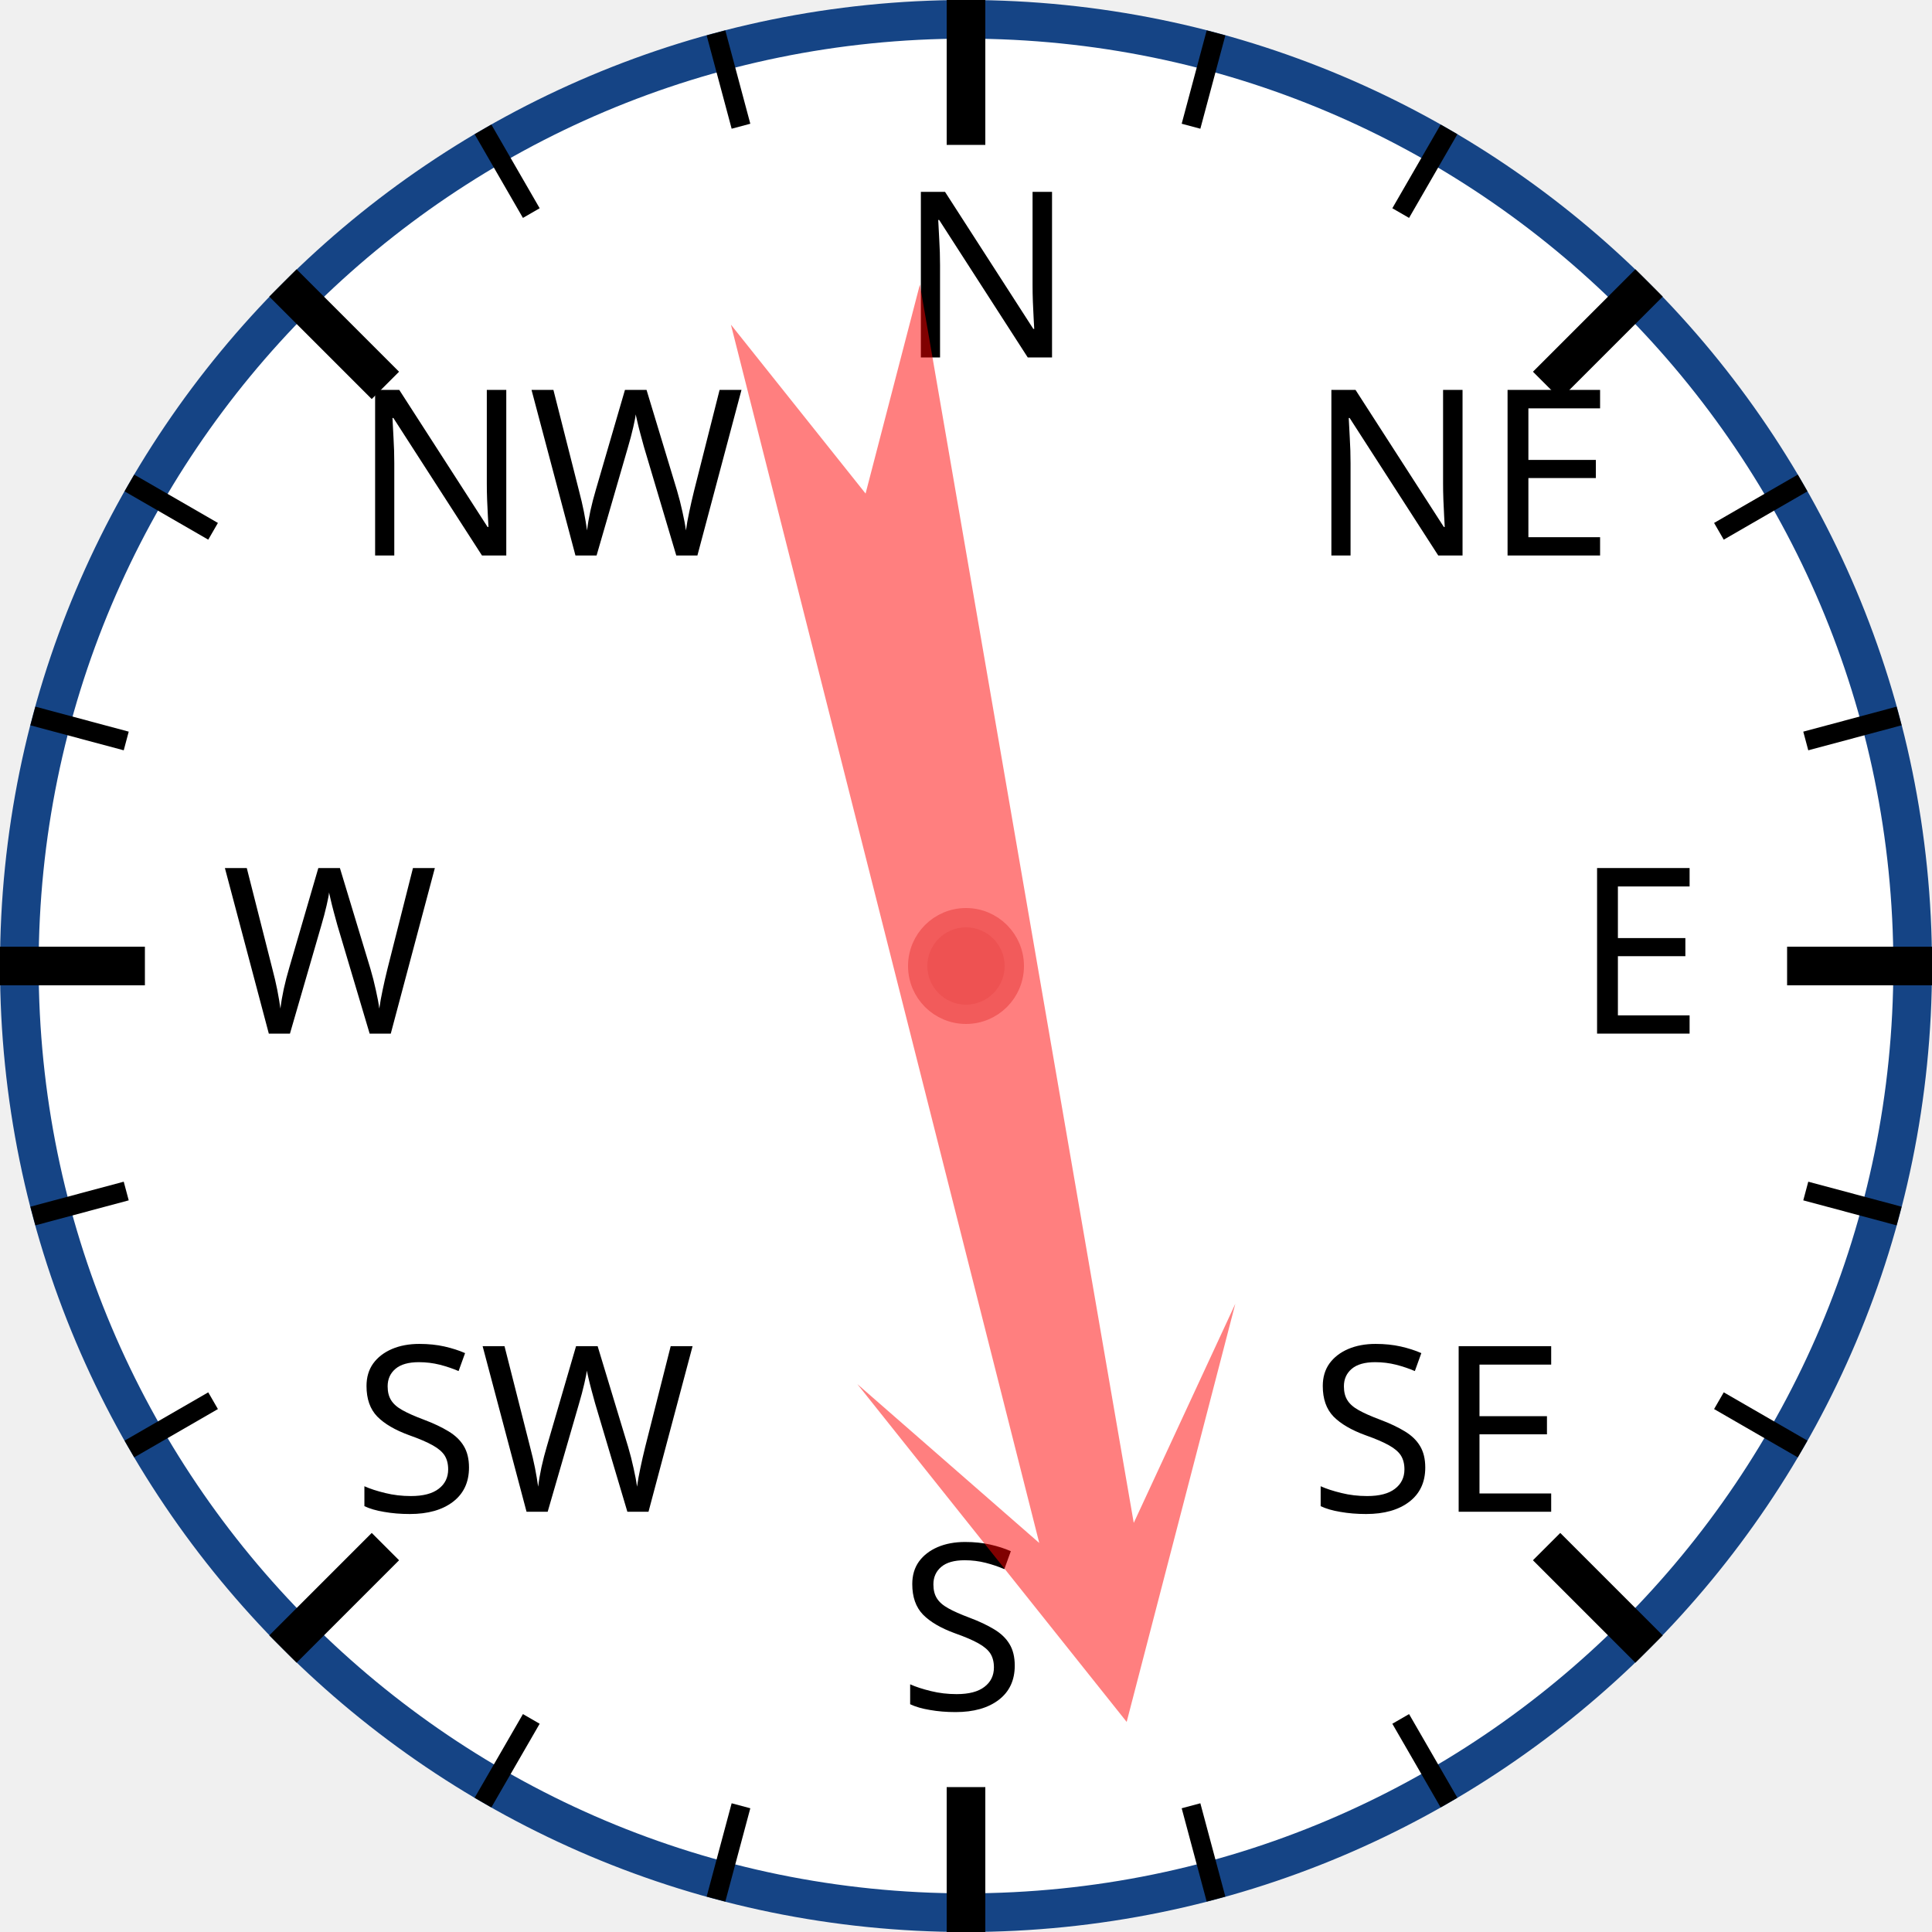
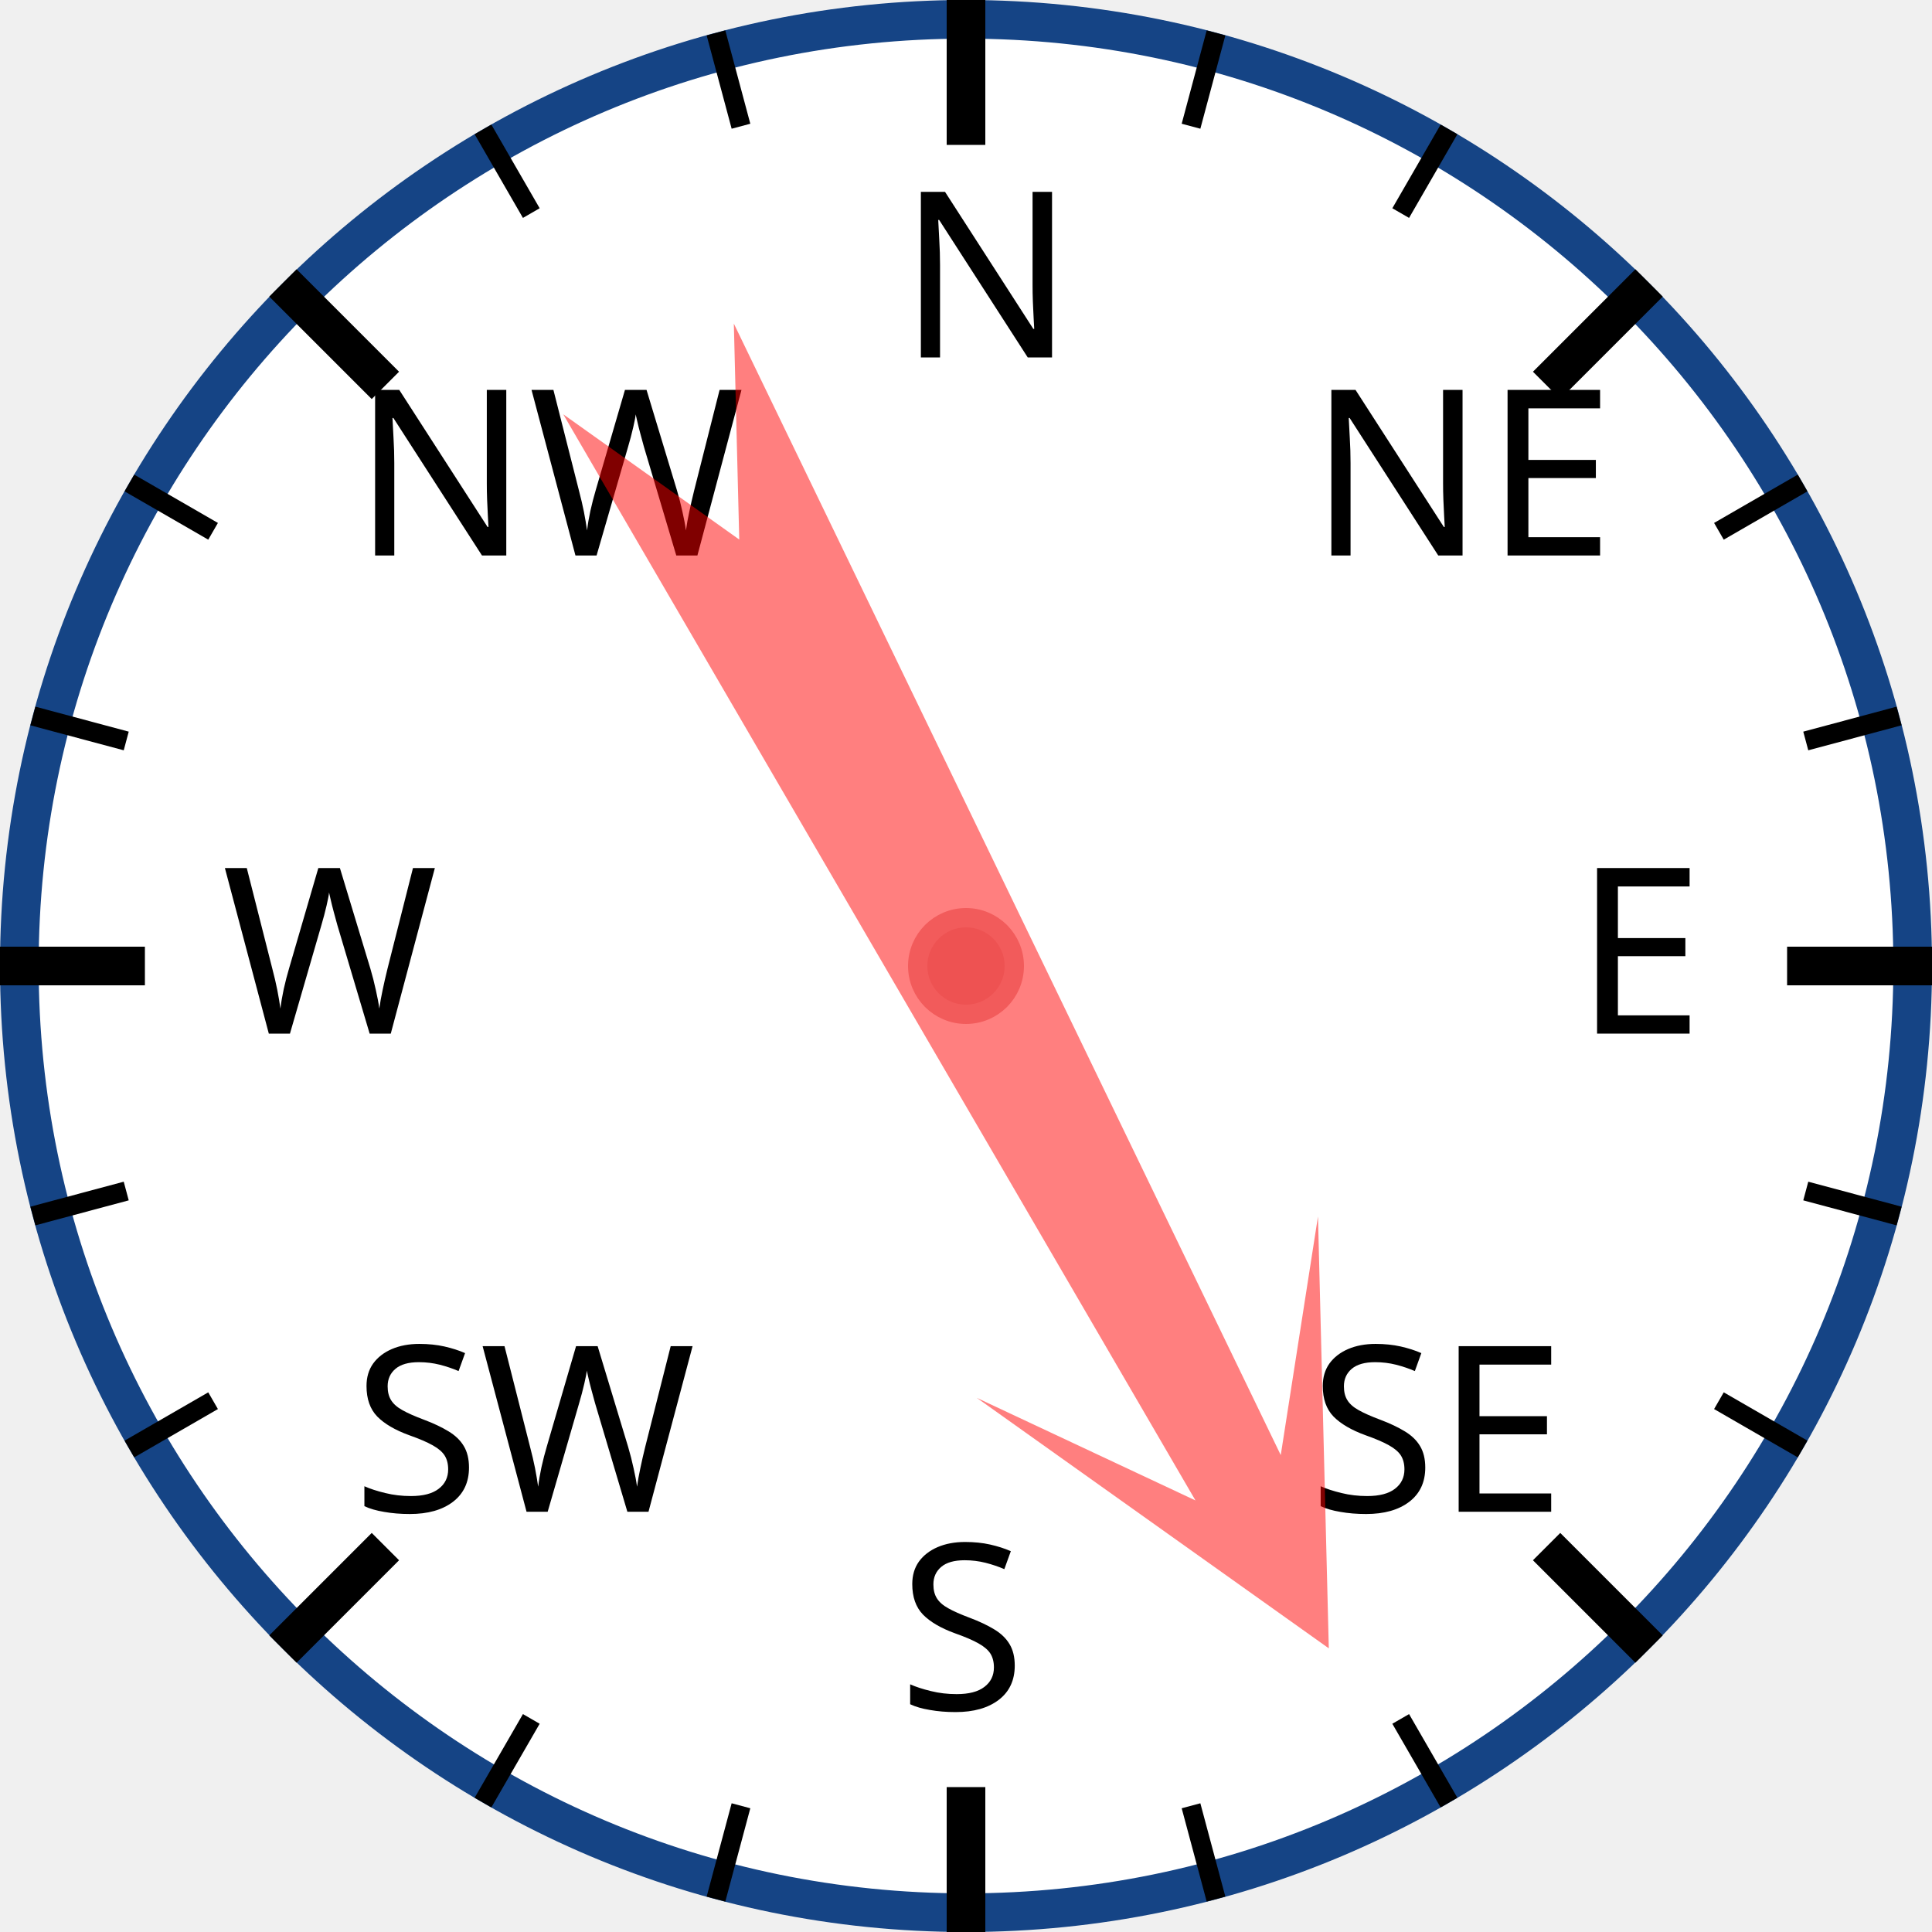
<svg xmlns="http://www.w3.org/2000/svg" width="120px" height="120px" viewBox="0 0 200 200">
  <circle cx="100" cy="100" r="98" style="fill: white; stroke: #154485; stroke-width: 4;" />
  <text x="93.0" y="37.0" style="font-family: sans-serif; font-size: 18pt;">N</text>
  <line x1="100.0" y1="0.0" x2="100.0" y2="15.0" style="stroke: black; stroke-width: 4;" />
  <line x1="74.118" y1="3.407" x2="76.706" y2="13.067" style="stroke: black; stroke-width: 2;" />
  <line x1="50" y1="13.397" x2="55" y2="22.058" style="stroke: black; stroke-width: 2;" />
  <text x="36.503" y="57.503" style="font-family: sans-serif; font-size: 18pt;">NW</text>
  <line x1="29.289" y1="29.289" x2="39.896" y2="39.896" style="stroke: black; stroke-width: 4;" />
  <line x1="13.397" y1="50" x2="22.058" y2="55" style="stroke: black; stroke-width: 2;" />
  <line x1="3.407" y1="74.118" x2="13.067" y2="76.706" style="stroke: black; stroke-width: 2;" />
  <text x="23.0" y="107.0" style="font-family: sans-serif; font-size: 18pt;">W</text>
  <line x1="0.0" y1="100.0" x2="15.0" y2="100.0" style="stroke: black; stroke-width: 4;" />
  <line x1="3.407" y1="125.882" x2="13.067" y2="123.294" style="stroke: black; stroke-width: 2;" />
  <line x1="13.397" y1="150" x2="22.058" y2="145" style="stroke: black; stroke-width: 2;" />
  <text x="36.503" y="156.497" style="font-family: sans-serif; font-size: 18pt;">SW</text>
  <line x1="29.289" y1="170.711" x2="39.896" y2="160.104" style="stroke: black; stroke-width: 4;" />
  <line x1="50" y1="186.603" x2="55" y2="177.942" style="stroke: black; stroke-width: 2;" />
  <line x1="74.118" y1="196.593" x2="76.706" y2="186.933" style="stroke: black; stroke-width: 2;" />
  <text x="93" y="177.0" style="font-family: sans-serif; font-size: 18pt;">S</text>
  <line x1="100" y1="200.0" x2="100" y2="185.0" style="stroke: black; stroke-width: 4;" />
  <line x1="125.882" y1="196.593" x2="123.294" y2="186.933" style="stroke: black; stroke-width: 2;" />
  <line x1="150.0" y1="186.603" x2="145.0" y2="177.942" style="stroke: black; stroke-width: 2;" />
  <text x="135.497" y="156.497" style="font-family: sans-serif; font-size: 18pt;">SE</text>
  <line x1="170.711" y1="170.711" x2="160.104" y2="160.104" style="stroke: black; stroke-width: 4;" />
  <line x1="186.603" y1="150" x2="177.942" y2="145" style="stroke: black; stroke-width: 2;" />
  <line x1="196.593" y1="125.882" x2="186.933" y2="123.294" style="stroke: black; stroke-width: 2;" />
  <text x="163.0" y="107" style="font-family: sans-serif; font-size: 18pt;">E</text>
  <line x1="200.0" y1="100" x2="185.0" y2="100" style="stroke: black; stroke-width: 4;" />
  <line x1="196.593" y1="74.118" x2="186.933" y2="76.706" style="stroke: black; stroke-width: 2;" />
  <line x1="186.603" y1="50" x2="177.942" y2="55" style="stroke: black; stroke-width: 2;" />
  <text x="135.497" y="57.503" style="font-family: sans-serif; font-size: 18pt;">NE</text>
  <line x1="170.711" y1="29.289" x2="160.104" y2="39.896" style="stroke: black; stroke-width: 4;" />
  <line x1="150" y1="13.397" x2="145" y2="22.058" style="stroke: black; stroke-width: 2;" />
  <line x1="125.882" y1="3.407" x2="123.294" y2="13.067" style="stroke: black; stroke-width: 2;" />
-   <polygon points="100 20 120 60 105 40 110 170 100 150 90 170 95 40 80 60" style="fill: red; fill-opacity: 0.5;" transform="rotate(168,100,100)" />
+   <polygon points="100 20 120 60 105 40 110 170 100 150 90 170 95 40 80 60" style="fill: red; fill-opacity: 0.5;" transform="rotate(152,100,100)" />
  <circle cx="100" cy="100" r="5" style="fill: #EE5252; stroke: #F25B5B; stroke-width: 2;" />
</svg>
